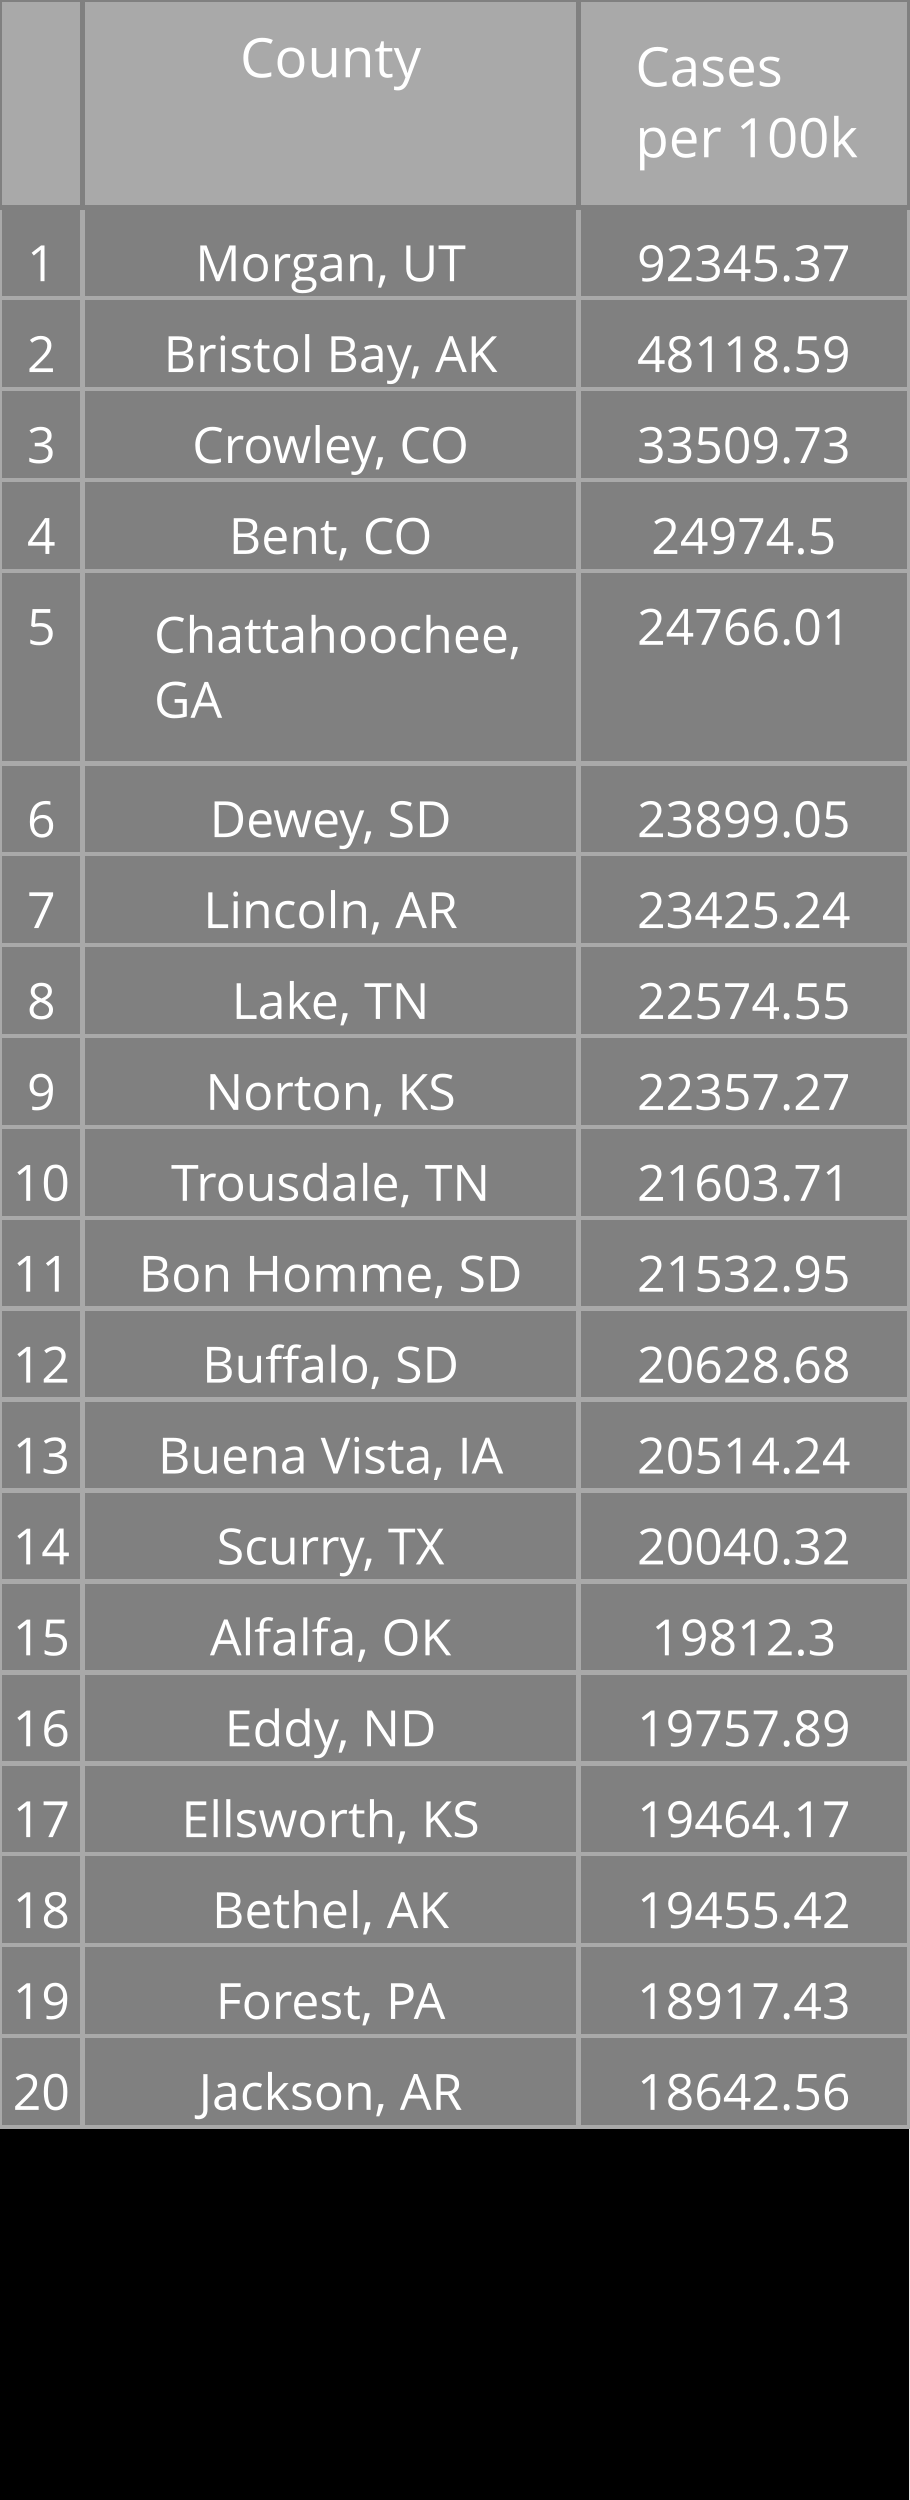
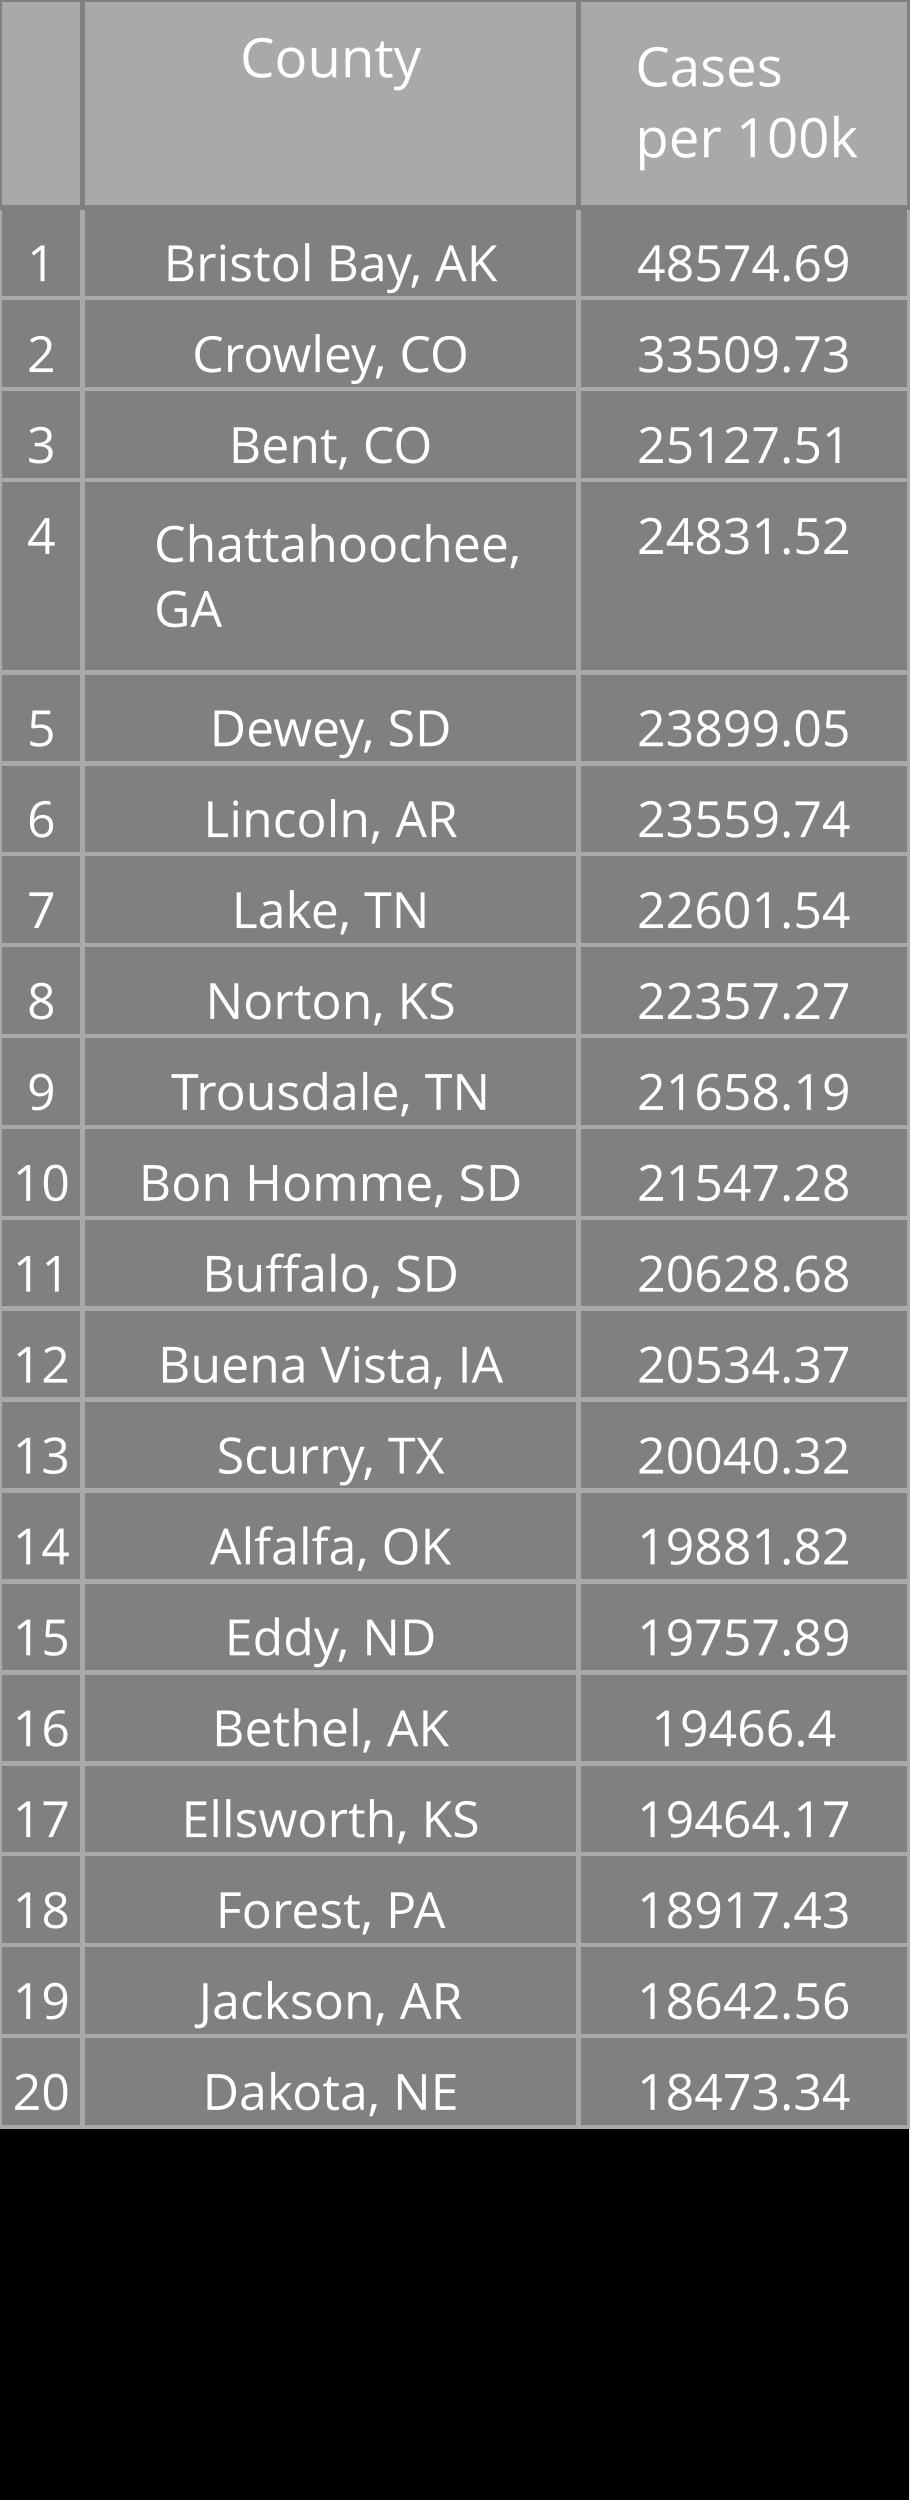
<svg xmlns="http://www.w3.org/2000/svg" class="main-svg" width="200" height="550" style="" viewBox="0 0 200 550">
  <rect x="0" y="0" width="200" height="550" style="fill: rgb(0, 0, 0); fill-opacity: 1;" />
-   <defs id="defs-e79223">
+   <defs id="defs-953ec6">
    <g class="clips" />
    <g class="gradients" />
  </defs>
  <g class="bglayer" />
  <g class="layer-below">
    <g class="imagelayer" />
    <g class="shapelayer" />
  </g>
  <g class="cartesianlayer" />
  <g class="polarlayer" />
  <g class="ternarylayer" />
  <g class="geolayer" />
  <g class="funnelarealayer" />
  <g class="pielayer" />
  <g class="treemaplayer" />
  <g class="sunburstlayer" />
  <g class="glimages" />
  <g class="table" overflow="visible" width="200" height="550" transform="translate(0,0)" style="box-sizing: content-box; position: absolute; left: 0px; overflow: visible; shape-rendering: crispedges; pointer-events: all;">
-     <g class="table-control-view" transform="translate(0 0)" clip-path="url('#clipe79223_scrollAreaBottomClip_f65e5btrue')" style="box-sizing: content-box;">
+     <g class="table-control-view" transform="translate(0 0)" clip-path="url('#clip953ec6_scrollAreaBottomClip_27e12dtrue')" style="box-sizing: content-box;">
      <rect class="scroll-background" fill="none" width="200" height="550" />
-       <g class="y-column" transform="translate(0 0)" clip-path="url('#clipe79223_columnBoundaryClippath_f65e5btrue_0')">
+       <g class="y-column" transform="translate(0 0)" clip-path="url('#clip953ec6_columnBoundaryClippath_27e12dtrue_0')">
        <g class="column-block" id="cells1" style="cursor: default;" transform="translate(0 0)">
          <g class="column-cells">
            <g class="column-cell" transform="translate(0 45.60938)">
              <rect class="cell-rect" width="18.182" stroke-width="1" style="stroke: rgb(169, 169, 169); stroke-opacity: 1; fill: rgb(128, 128, 128); fill-opacity: 1;" height="20" />
              <g class="cell-text-holder" transform="translate(9.090909 8)" text-anchor="middle" style="shape-rendering: geometricprecision;">
                <text class="cell-text" dy="0.75em" style="cursor: auto; font-family: 'Open Sans', verdana, arial, sans-serif; font-size: 11px; fill: rgb(255, 255, 255); fill-opacity: 1;">1</text>
              </g>
            </g>
            <g class="column-cell" transform="translate(0 65.60938)">
              <rect class="cell-rect" width="18.182" stroke-width="1" style="stroke: rgb(169, 169, 169); stroke-opacity: 1; fill: rgb(128, 128, 128); fill-opacity: 1;" height="20" />
              <g class="cell-text-holder" transform="translate(9.090909 8)" text-anchor="middle" style="shape-rendering: geometricprecision;">
                <text class="cell-text" dy="0.75em" style="cursor: auto; font-family: 'Open Sans', verdana, arial, sans-serif; font-size: 11px; fill: rgb(255, 255, 255); fill-opacity: 1;">2</text>
              </g>
            </g>
            <g class="column-cell" transform="translate(0 85.60938)">
              <rect class="cell-rect" width="18.182" stroke-width="1" style="stroke: rgb(169, 169, 169); stroke-opacity: 1; fill: rgb(128, 128, 128); fill-opacity: 1;" height="20" />
              <g class="cell-text-holder" transform="translate(9.090909 8)" text-anchor="middle" style="shape-rendering: geometricprecision;">
                <text class="cell-text" dy="0.75em" style="cursor: auto; font-family: 'Open Sans', verdana, arial, sans-serif; font-size: 11px; fill: rgb(255, 255, 255); fill-opacity: 1;">3</text>
              </g>
            </g>
            <g class="column-cell" transform="translate(0 105.6094)">
-               <rect class="cell-rect" width="18.182" stroke-width="1" style="stroke: rgb(169, 169, 169); stroke-opacity: 1; fill: rgb(128, 128, 128); fill-opacity: 1;" height="20" />
+               <rect class="cell-rect" width="18.182" stroke-width="1" style="stroke: rgb(169, 169, 169); stroke-opacity: 1; fill: rgb(128, 128, 128); fill-opacity: 1;" height="42.312" />
              <g class="cell-text-holder" transform="translate(9.090909 8)" text-anchor="middle" style="shape-rendering: geometricprecision;">
                <text class="cell-text" dy="0.75em" style="cursor: auto; font-family: 'Open Sans', verdana, arial, sans-serif; font-size: 11px; fill: rgb(255, 255, 255); fill-opacity: 1;">4</text>
              </g>
            </g>
-             <g class="column-cell" transform="translate(0 125.6094)">
-               <rect class="cell-rect" width="18.182" stroke-width="1" style="stroke: rgb(169, 169, 169); stroke-opacity: 1; fill: rgb(128, 128, 128); fill-opacity: 1;" height="42.312" />
+             <g class="column-cell" transform="translate(0 147.9219)">
+               <rect class="cell-rect" width="18.182" stroke-width="1" style="stroke: rgb(169, 169, 169); stroke-opacity: 1; fill: rgb(128, 128, 128); fill-opacity: 1;" height="20" />
              <g class="cell-text-holder" transform="translate(9.090909 8)" text-anchor="middle" style="shape-rendering: geometricprecision;">
                <text class="cell-text" dy="0.75em" style="cursor: auto; font-family: 'Open Sans', verdana, arial, sans-serif; font-size: 11px; fill: rgb(255, 255, 255); fill-opacity: 1;">5</text>
              </g>
            </g>
            <g class="column-cell" transform="translate(0 167.9219)">
              <rect class="cell-rect" width="18.182" stroke-width="1" style="stroke: rgb(169, 169, 169); stroke-opacity: 1; fill: rgb(128, 128, 128); fill-opacity: 1;" height="20" />
              <g class="cell-text-holder" transform="translate(9.090909 8)" text-anchor="middle" style="shape-rendering: geometricprecision;">
                <text class="cell-text" dy="0.75em" style="cursor: auto; font-family: 'Open Sans', verdana, arial, sans-serif; font-size: 11px; fill: rgb(255, 255, 255); fill-opacity: 1;">6</text>
              </g>
            </g>
            <g class="column-cell" transform="translate(0 187.9219)">
              <rect class="cell-rect" width="18.182" stroke-width="1" style="stroke: rgb(169, 169, 169); stroke-opacity: 1; fill: rgb(128, 128, 128); fill-opacity: 1;" height="20" />
              <g class="cell-text-holder" transform="translate(9.090909 8)" text-anchor="middle" style="shape-rendering: geometricprecision;">
                <text class="cell-text" dy="0.75em" style="cursor: auto; font-family: 'Open Sans', verdana, arial, sans-serif; font-size: 11px; fill: rgb(255, 255, 255); fill-opacity: 1;">7</text>
              </g>
            </g>
            <g class="column-cell" transform="translate(0 207.9219)">
              <rect class="cell-rect" width="18.182" stroke-width="1" style="stroke: rgb(169, 169, 169); stroke-opacity: 1; fill: rgb(128, 128, 128); fill-opacity: 1;" height="20" />
              <g class="cell-text-holder" transform="translate(9.090909 8)" text-anchor="middle" style="shape-rendering: geometricprecision;">
                <text class="cell-text" dy="0.75em" style="cursor: auto; font-family: 'Open Sans', verdana, arial, sans-serif; font-size: 11px; fill: rgb(255, 255, 255); fill-opacity: 1;">8</text>
              </g>
            </g>
            <g class="column-cell" transform="translate(0 227.9219)">
              <rect class="cell-rect" width="18.182" stroke-width="1" style="stroke: rgb(169, 169, 169); stroke-opacity: 1; fill: rgb(128, 128, 128); fill-opacity: 1;" height="20" />
              <g class="cell-text-holder" transform="translate(9.090909 8)" text-anchor="middle" style="shape-rendering: geometricprecision;">
                <text class="cell-text" dy="0.75em" style="cursor: auto; font-family: 'Open Sans', verdana, arial, sans-serif; font-size: 11px; fill: rgb(255, 255, 255); fill-opacity: 1;">9</text>
              </g>
            </g>
            <g class="column-cell" transform="translate(0 247.9219)">
              <rect class="cell-rect" width="18.182" stroke-width="1" style="stroke: rgb(169, 169, 169); stroke-opacity: 1; fill: rgb(128, 128, 128); fill-opacity: 1;" height="20" />
              <g class="cell-text-holder" transform="translate(9.090909 8)" text-anchor="middle" style="shape-rendering: geometricprecision;">
                <text class="cell-text" dy="0.75em" style="cursor: auto; font-family: 'Open Sans', verdana, arial, sans-serif; font-size: 11px; fill: rgb(255, 255, 255); fill-opacity: 1;">10</text>
              </g>
            </g>
            <g class="column-cell" transform="translate(0 267.9219)">
              <rect class="cell-rect" width="18.182" stroke-width="1" style="stroke: rgb(169, 169, 169); stroke-opacity: 1; fill: rgb(128, 128, 128); fill-opacity: 1;" height="20" />
              <g class="cell-text-holder" transform="translate(9.090909 8)" text-anchor="middle" style="shape-rendering: geometricprecision;">
                <text class="cell-text" dy="0.75em" style="cursor: auto; font-family: 'Open Sans', verdana, arial, sans-serif; font-size: 11px; fill: rgb(255, 255, 255); fill-opacity: 1;">11</text>
              </g>
            </g>
            <g class="column-cell" transform="translate(0 287.9219)">
              <rect class="cell-rect" width="18.182" stroke-width="1" style="stroke: rgb(169, 169, 169); stroke-opacity: 1; fill: rgb(128, 128, 128); fill-opacity: 1;" height="20" />
              <g class="cell-text-holder" transform="translate(9.090909 8)" text-anchor="middle" style="shape-rendering: geometricprecision;">
                <text class="cell-text" dy="0.75em" style="cursor: auto; font-family: 'Open Sans', verdana, arial, sans-serif; font-size: 11px; fill: rgb(255, 255, 255); fill-opacity: 1;">12</text>
              </g>
            </g>
            <g class="column-cell" transform="translate(0 307.9219)">
              <rect class="cell-rect" width="18.182" stroke-width="1" style="stroke: rgb(169, 169, 169); stroke-opacity: 1; fill: rgb(128, 128, 128); fill-opacity: 1;" height="20" />
              <g class="cell-text-holder" transform="translate(9.090909 8)" text-anchor="middle" style="shape-rendering: geometricprecision;">
                <text class="cell-text" dy="0.75em" style="cursor: auto; font-family: 'Open Sans', verdana, arial, sans-serif; font-size: 11px; fill: rgb(255, 255, 255); fill-opacity: 1;">13</text>
              </g>
            </g>
            <g class="column-cell" transform="translate(0 327.9219)">
              <rect class="cell-rect" width="18.182" stroke-width="1" style="stroke: rgb(169, 169, 169); stroke-opacity: 1; fill: rgb(128, 128, 128); fill-opacity: 1;" height="20" />
              <g class="cell-text-holder" transform="translate(9.090909 8)" text-anchor="middle" style="shape-rendering: geometricprecision;">
                <text class="cell-text" dy="0.75em" style="cursor: auto; font-family: 'Open Sans', verdana, arial, sans-serif; font-size: 11px; fill: rgb(255, 255, 255); fill-opacity: 1;">14</text>
              </g>
            </g>
            <g class="column-cell" transform="translate(0 347.9219)">
              <rect class="cell-rect" width="18.182" stroke-width="1" style="stroke: rgb(169, 169, 169); stroke-opacity: 1; fill: rgb(128, 128, 128); fill-opacity: 1;" height="20" />
              <g class="cell-text-holder" transform="translate(9.090909 8)" text-anchor="middle" style="shape-rendering: geometricprecision;">
                <text class="cell-text" dy="0.75em" style="cursor: auto; font-family: 'Open Sans', verdana, arial, sans-serif; font-size: 11px; fill: rgb(255, 255, 255); fill-opacity: 1;">15</text>
              </g>
            </g>
            <g class="column-cell" transform="translate(0 367.9219)">
              <rect class="cell-rect" width="18.182" stroke-width="1" style="stroke: rgb(169, 169, 169); stroke-opacity: 1; fill: rgb(128, 128, 128); fill-opacity: 1;" height="20" />
              <g class="cell-text-holder" transform="translate(9.090909 8)" text-anchor="middle" style="shape-rendering: geometricprecision;">
                <text class="cell-text" dy="0.75em" style="cursor: auto; font-family: 'Open Sans', verdana, arial, sans-serif; font-size: 11px; fill: rgb(255, 255, 255); fill-opacity: 1;">16</text>
              </g>
            </g>
            <g class="column-cell" transform="translate(0 387.9219)">
              <rect class="cell-rect" width="18.182" stroke-width="1" style="stroke: rgb(169, 169, 169); stroke-opacity: 1; fill: rgb(128, 128, 128); fill-opacity: 1;" height="20" />
              <g class="cell-text-holder" transform="translate(9.090909 8)" text-anchor="middle" style="shape-rendering: geometricprecision;">
                <text class="cell-text" dy="0.75em" style="cursor: auto; font-family: 'Open Sans', verdana, arial, sans-serif; font-size: 11px; fill: rgb(255, 255, 255); fill-opacity: 1;">17</text>
              </g>
            </g>
            <g class="column-cell" transform="translate(0 407.9219)">
              <rect class="cell-rect" width="18.182" stroke-width="1" style="stroke: rgb(169, 169, 169); stroke-opacity: 1; fill: rgb(128, 128, 128); fill-opacity: 1;" height="20" />
              <g class="cell-text-holder" transform="translate(9.090909 8)" text-anchor="middle" style="shape-rendering: geometricprecision;">
                <text class="cell-text" dy="0.75em" style="cursor: auto; font-family: 'Open Sans', verdana, arial, sans-serif; font-size: 11px; fill: rgb(255, 255, 255); fill-opacity: 1;">18</text>
              </g>
            </g>
            <g class="column-cell" transform="translate(0 427.9219)">
              <rect class="cell-rect" width="18.182" stroke-width="1" style="stroke: rgb(169, 169, 169); stroke-opacity: 1; fill: rgb(128, 128, 128); fill-opacity: 1;" height="20" />
              <g class="cell-text-holder" transform="translate(9.090909 8)" text-anchor="middle" style="shape-rendering: geometricprecision;">
                <text class="cell-text" dy="0.75em" style="cursor: auto; font-family: 'Open Sans', verdana, arial, sans-serif; font-size: 11px; fill: rgb(255, 255, 255); fill-opacity: 1;">19</text>
              </g>
            </g>
            <g class="column-cell" transform="translate(0 447.9219)">
              <rect class="cell-rect" width="18.182" stroke-width="1" style="stroke: rgb(169, 169, 169); stroke-opacity: 1; fill: rgb(128, 128, 128); fill-opacity: 1;" height="20" />
              <g class="cell-text-holder" transform="translate(9.090909 8)" text-anchor="middle" style="shape-rendering: geometricprecision;">
                <text class="cell-text" dy="0.75em" style="cursor: auto; font-family: 'Open Sans', verdana, arial, sans-serif; font-size: 11px; fill: rgb(255, 255, 255); fill-opacity: 1;">20</text>
              </g>
            </g>
          </g>
        </g>
        <g class="column-block" id="cells2" style="cursor: default;" transform="translate(0 0)">
          <g class="column-cells" />
        </g>
        <g class="column-block" id="header" style="cursor: ew-resize;">
          <g class="column-cells">
            <g class="column-cell" transform="translate(0 0)">
              <rect class="cell-rect" width="18.182" stroke-width="1" style="stroke: rgb(128, 128, 128); stroke-opacity: 1; fill: rgb(169, 169, 169); fill-opacity: 1;" height="45.609" />
              <g class="cell-text-holder" transform="translate(9.090909 8)" text-anchor="middle" style="shape-rendering: geometricprecision;">
                <text class="cell-text" dy="0.75em" style="cursor: auto; font-family: 'Open Sans', verdana, arial, sans-serif; font-size: 12px; fill: rgb(255, 255, 255); fill-opacity: 1;" />
              </g>
            </g>
          </g>
        </g>
        <g class="column-boundary" />
-         <clipPath class="column-boundary-clippath" id="clipe79223_columnBoundaryClippath_f65e5btrue_0">
+         <clipPath class="column-boundary-clippath" id="clip953ec6_columnBoundaryClippath_27e12dtrue_0">
          <rect class="column-boundary-rect" fill="none" width="20.182" height="557" x="-1" y="-1" />
        </clipPath>
      </g>
-       <g class="y-column" transform="translate(18.18182 0)" clip-path="url('#clipe79223_columnBoundaryClippath_f65e5btrue_1')">
+       <g class="y-column" transform="translate(18.18182 0)" clip-path="url('#clip953ec6_columnBoundaryClippath_27e12dtrue_1')">
        <g class="column-block" id="cells1" style="cursor: default;" transform="translate(0 0)">
          <g class="column-cells">
            <g class="column-cell" transform="translate(0 45.60938)">
              <rect class="cell-rect" width="109.091" stroke-width="1" style="stroke: rgb(169, 169, 169); stroke-opacity: 1; fill: rgb(128, 128, 128); fill-opacity: 1;" height="20" />
              <g class="cell-text-holder" transform="translate(54.54545 8)" text-anchor="middle" style="shape-rendering: geometricprecision;">
-                 <text class="cell-text" dy="0.75em" x="0" y="0" style="cursor: auto; font-family: 'Open Sans', verdana, arial, sans-serif; font-size: 11px; fill: rgb(255, 255, 255); fill-opacity: 1; white-space: pre;">Morgan, UT</text>
+                 <text class="cell-text" dy="0.75em" x="0" y="0" style="cursor: auto; font-family: 'Open Sans', verdana, arial, sans-serif; font-size: 11px; fill: rgb(255, 255, 255); fill-opacity: 1; white-space: pre;">Bristol Bay, AK</text>
              </g>
            </g>
            <g class="column-cell" transform="translate(0 65.60938)">
              <rect class="cell-rect" width="109.091" stroke-width="1" style="stroke: rgb(169, 169, 169); stroke-opacity: 1; fill: rgb(128, 128, 128); fill-opacity: 1;" height="20" />
              <g class="cell-text-holder" transform="translate(54.54545 8)" text-anchor="middle" style="shape-rendering: geometricprecision;">
-                 <text class="cell-text" dy="0.75em" x="0" y="0" style="cursor: auto; font-family: 'Open Sans', verdana, arial, sans-serif; font-size: 11px; fill: rgb(255, 255, 255); fill-opacity: 1; white-space: pre;">Bristol Bay, AK</text>
+                 <text class="cell-text" dy="0.75em" x="0" y="0" style="cursor: auto; font-family: 'Open Sans', verdana, arial, sans-serif; font-size: 11px; fill: rgb(255, 255, 255); fill-opacity: 1; white-space: pre;">Crowley, CO</text>
              </g>
            </g>
            <g class="column-cell" transform="translate(0 85.60938)">
              <rect class="cell-rect" width="109.091" stroke-width="1" style="stroke: rgb(169, 169, 169); stroke-opacity: 1; fill: rgb(128, 128, 128); fill-opacity: 1;" height="20" />
              <g class="cell-text-holder" transform="translate(54.54545 8)" text-anchor="middle" style="shape-rendering: geometricprecision;">
-                 <text class="cell-text" dy="0.75em" x="0" y="0" style="cursor: auto; font-family: 'Open Sans', verdana, arial, sans-serif; font-size: 11px; fill: rgb(255, 255, 255); fill-opacity: 1; white-space: pre;">Crowley, CO</text>
+                 <text class="cell-text" dy="0.75em" x="0" y="0" style="cursor: auto; font-family: 'Open Sans', verdana, arial, sans-serif; font-size: 11px; fill: rgb(255, 255, 255); fill-opacity: 1; white-space: pre;">Bent, CO</text>
              </g>
            </g>
            <g class="column-cell" transform="translate(0 105.6094)">
-               <rect class="cell-rect" width="109.091" stroke-width="1" style="stroke: rgb(169, 169, 169); stroke-opacity: 1; fill: rgb(128, 128, 128); fill-opacity: 1;" height="20" />
-               <g class="cell-text-holder" transform="translate(54.54545 8)" text-anchor="middle" style="shape-rendering: geometricprecision;">
-                 <text class="cell-text" dy="0.75em" x="0" y="0" style="cursor: auto; font-family: 'Open Sans', verdana, arial, sans-serif; font-size: 11px; fill: rgb(255, 255, 255); fill-opacity: 1; white-space: pre;">Bent, CO</text>
-               </g>
-             </g>
-             <g class="column-cell" transform="translate(0 125.6094)">
              <rect class="cell-rect" width="109.091" stroke-width="1" style="stroke: rgb(169, 169, 169); stroke-opacity: 1; fill: rgb(128, 128, 128); fill-opacity: 1;" height="42.312" />
              <g class="cell-text-holder" transform="translate(15.70952 18)" style="shape-rendering: geometricprecision;">
                <text class="cell-text" dy="0" x="0" y="0" style="cursor: auto; font-family: 'Open Sans', verdana, arial, sans-serif; font-size: 11px; fill: rgb(255, 255, 255); fill-opacity: 1; white-space: pre;">
                  <tspan class="line" dy="0em" x="0" y="0">Chattahoochee,</tspan>
                  <tspan class="line" dy="1.3em" x="0" y="0">GA</tspan>
                </text>
              </g>
            </g>
+             <g class="column-cell" transform="translate(0 147.9219)">
+               <rect class="cell-rect" width="109.091" stroke-width="1" style="stroke: rgb(169, 169, 169); stroke-opacity: 1; fill: rgb(128, 128, 128); fill-opacity: 1;" height="20" />
+               <g class="cell-text-holder" transform="translate(54.54545 8)" text-anchor="middle" style="shape-rendering: geometricprecision;">
+                 <text class="cell-text" dy="0.75em" x="0" y="0" style="cursor: auto; font-family: 'Open Sans', verdana, arial, sans-serif; font-size: 11px; fill: rgb(255, 255, 255); fill-opacity: 1; white-space: pre;">Dewey, SD</text>
+               </g>
+             </g>
            <g class="column-cell" transform="translate(0 167.9219)">
              <rect class="cell-rect" width="109.091" stroke-width="1" style="stroke: rgb(169, 169, 169); stroke-opacity: 1; fill: rgb(128, 128, 128); fill-opacity: 1;" height="20" />
              <g class="cell-text-holder" transform="translate(54.54545 8)" text-anchor="middle" style="shape-rendering: geometricprecision;">
-                 <text class="cell-text" dy="0.75em" x="0" y="0" style="cursor: auto; font-family: 'Open Sans', verdana, arial, sans-serif; font-size: 11px; fill: rgb(255, 255, 255); fill-opacity: 1; white-space: pre;">Dewey, SD</text>
+                 <text class="cell-text" dy="0.75em" x="0" y="0" style="cursor: auto; font-family: 'Open Sans', verdana, arial, sans-serif; font-size: 11px; fill: rgb(255, 255, 255); fill-opacity: 1; white-space: pre;">Lincoln, AR</text>
              </g>
            </g>
            <g class="column-cell" transform="translate(0 187.9219)">
              <rect class="cell-rect" width="109.091" stroke-width="1" style="stroke: rgb(169, 169, 169); stroke-opacity: 1; fill: rgb(128, 128, 128); fill-opacity: 1;" height="20" />
              <g class="cell-text-holder" transform="translate(54.54545 8)" text-anchor="middle" style="shape-rendering: geometricprecision;">
-                 <text class="cell-text" dy="0.75em" x="0" y="0" style="cursor: auto; font-family: 'Open Sans', verdana, arial, sans-serif; font-size: 11px; fill: rgb(255, 255, 255); fill-opacity: 1; white-space: pre;">Lincoln, AR</text>
+                 <text class="cell-text" dy="0.75em" x="0" y="0" style="cursor: auto; font-family: 'Open Sans', verdana, arial, sans-serif; font-size: 11px; fill: rgb(255, 255, 255); fill-opacity: 1; white-space: pre;">Lake, TN</text>
              </g>
            </g>
            <g class="column-cell" transform="translate(0 207.9219)">
              <rect class="cell-rect" width="109.091" stroke-width="1" style="stroke: rgb(169, 169, 169); stroke-opacity: 1; fill: rgb(128, 128, 128); fill-opacity: 1;" height="20" />
              <g class="cell-text-holder" transform="translate(54.54545 8)" text-anchor="middle" style="shape-rendering: geometricprecision;">
-                 <text class="cell-text" dy="0.75em" x="0" y="0" style="cursor: auto; font-family: 'Open Sans', verdana, arial, sans-serif; font-size: 11px; fill: rgb(255, 255, 255); fill-opacity: 1; white-space: pre;">Lake, TN</text>
+                 <text class="cell-text" dy="0.75em" x="0" y="0" style="cursor: auto; font-family: 'Open Sans', verdana, arial, sans-serif; font-size: 11px; fill: rgb(255, 255, 255); fill-opacity: 1; white-space: pre;">Norton, KS</text>
              </g>
            </g>
            <g class="column-cell" transform="translate(0 227.9219)">
              <rect class="cell-rect" width="109.091" stroke-width="1" style="stroke: rgb(169, 169, 169); stroke-opacity: 1; fill: rgb(128, 128, 128); fill-opacity: 1;" height="20" />
              <g class="cell-text-holder" transform="translate(54.54545 8)" text-anchor="middle" style="shape-rendering: geometricprecision;">
-                 <text class="cell-text" dy="0.75em" x="0" y="0" style="cursor: auto; font-family: 'Open Sans', verdana, arial, sans-serif; font-size: 11px; fill: rgb(255, 255, 255); fill-opacity: 1; white-space: pre;">Norton, KS</text>
+                 <text class="cell-text" dy="0.75em" x="0" y="0" style="cursor: auto; font-family: 'Open Sans', verdana, arial, sans-serif; font-size: 11px; fill: rgb(255, 255, 255); fill-opacity: 1; white-space: pre;">Trousdale, TN</text>
              </g>
            </g>
            <g class="column-cell" transform="translate(0 247.9219)">
              <rect class="cell-rect" width="109.091" stroke-width="1" style="stroke: rgb(169, 169, 169); stroke-opacity: 1; fill: rgb(128, 128, 128); fill-opacity: 1;" height="20" />
              <g class="cell-text-holder" transform="translate(54.54545 8)" text-anchor="middle" style="shape-rendering: geometricprecision;">
-                 <text class="cell-text" dy="0.75em" x="0" y="0" style="cursor: auto; font-family: 'Open Sans', verdana, arial, sans-serif; font-size: 11px; fill: rgb(255, 255, 255); fill-opacity: 1; white-space: pre;">Trousdale, TN</text>
+                 <text class="cell-text" dy="0.75em" x="0" y="0" style="cursor: auto; font-family: 'Open Sans', verdana, arial, sans-serif; font-size: 11px; fill: rgb(255, 255, 255); fill-opacity: 1; white-space: pre;">Bon Homme, SD</text>
              </g>
            </g>
            <g class="column-cell" transform="translate(0 267.9219)">
              <rect class="cell-rect" width="109.091" stroke-width="1" style="stroke: rgb(169, 169, 169); stroke-opacity: 1; fill: rgb(128, 128, 128); fill-opacity: 1;" height="20" />
              <g class="cell-text-holder" transform="translate(54.54545 8)" text-anchor="middle" style="shape-rendering: geometricprecision;">
-                 <text class="cell-text" dy="0.75em" x="0" y="0" style="cursor: auto; font-family: 'Open Sans', verdana, arial, sans-serif; font-size: 11px; fill: rgb(255, 255, 255); fill-opacity: 1; white-space: pre;">Bon Homme, SD</text>
+                 <text class="cell-text" dy="0.75em" x="0" y="0" style="cursor: auto; font-family: 'Open Sans', verdana, arial, sans-serif; font-size: 11px; fill: rgb(255, 255, 255); fill-opacity: 1; white-space: pre;">Buffalo, SD</text>
              </g>
            </g>
            <g class="column-cell" transform="translate(0 287.9219)">
              <rect class="cell-rect" width="109.091" stroke-width="1" style="stroke: rgb(169, 169, 169); stroke-opacity: 1; fill: rgb(128, 128, 128); fill-opacity: 1;" height="20" />
              <g class="cell-text-holder" transform="translate(54.54545 8)" text-anchor="middle" style="shape-rendering: geometricprecision;">
-                 <text class="cell-text" dy="0.75em" x="0" y="0" style="cursor: auto; font-family: 'Open Sans', verdana, arial, sans-serif; font-size: 11px; fill: rgb(255, 255, 255); fill-opacity: 1; white-space: pre;">Buffalo, SD</text>
+                 <text class="cell-text" dy="0.75em" x="0" y="0" style="cursor: auto; font-family: 'Open Sans', verdana, arial, sans-serif; font-size: 11px; fill: rgb(255, 255, 255); fill-opacity: 1; white-space: pre;">Buena Vista, IA</text>
              </g>
            </g>
            <g class="column-cell" transform="translate(0 307.9219)">
              <rect class="cell-rect" width="109.091" stroke-width="1" style="stroke: rgb(169, 169, 169); stroke-opacity: 1; fill: rgb(128, 128, 128); fill-opacity: 1;" height="20" />
              <g class="cell-text-holder" transform="translate(54.54545 8)" text-anchor="middle" style="shape-rendering: geometricprecision;">
-                 <text class="cell-text" dy="0.75em" x="0" y="0" style="cursor: auto; font-family: 'Open Sans', verdana, arial, sans-serif; font-size: 11px; fill: rgb(255, 255, 255); fill-opacity: 1; white-space: pre;">Buena Vista, IA</text>
+                 <text class="cell-text" dy="0.75em" x="0" y="0" style="cursor: auto; font-family: 'Open Sans', verdana, arial, sans-serif; font-size: 11px; fill: rgb(255, 255, 255); fill-opacity: 1; white-space: pre;">Scurry, TX</text>
              </g>
            </g>
            <g class="column-cell" transform="translate(0 327.9219)">
              <rect class="cell-rect" width="109.091" stroke-width="1" style="stroke: rgb(169, 169, 169); stroke-opacity: 1; fill: rgb(128, 128, 128); fill-opacity: 1;" height="20" />
              <g class="cell-text-holder" transform="translate(54.54545 8)" text-anchor="middle" style="shape-rendering: geometricprecision;">
-                 <text class="cell-text" dy="0.75em" x="0" y="0" style="cursor: auto; font-family: 'Open Sans', verdana, arial, sans-serif; font-size: 11px; fill: rgb(255, 255, 255); fill-opacity: 1; white-space: pre;">Scurry, TX</text>
+                 <text class="cell-text" dy="0.75em" x="0" y="0" style="cursor: auto; font-family: 'Open Sans', verdana, arial, sans-serif; font-size: 11px; fill: rgb(255, 255, 255); fill-opacity: 1; white-space: pre;">Alfalfa, OK</text>
              </g>
            </g>
            <g class="column-cell" transform="translate(0 347.9219)">
              <rect class="cell-rect" width="109.091" stroke-width="1" style="stroke: rgb(169, 169, 169); stroke-opacity: 1; fill: rgb(128, 128, 128); fill-opacity: 1;" height="20" />
              <g class="cell-text-holder" transform="translate(54.54545 8)" text-anchor="middle" style="shape-rendering: geometricprecision;">
-                 <text class="cell-text" dy="0.75em" x="0" y="0" style="cursor: auto; font-family: 'Open Sans', verdana, arial, sans-serif; font-size: 11px; fill: rgb(255, 255, 255); fill-opacity: 1; white-space: pre;">Alfalfa, OK</text>
+                 <text class="cell-text" dy="0.75em" x="0" y="0" style="cursor: auto; font-family: 'Open Sans', verdana, arial, sans-serif; font-size: 11px; fill: rgb(255, 255, 255); fill-opacity: 1; white-space: pre;">Eddy, ND</text>
              </g>
            </g>
            <g class="column-cell" transform="translate(0 367.9219)">
              <rect class="cell-rect" width="109.091" stroke-width="1" style="stroke: rgb(169, 169, 169); stroke-opacity: 1; fill: rgb(128, 128, 128); fill-opacity: 1;" height="20" />
              <g class="cell-text-holder" transform="translate(54.54545 8)" text-anchor="middle" style="shape-rendering: geometricprecision;">
-                 <text class="cell-text" dy="0.75em" x="0" y="0" style="cursor: auto; font-family: 'Open Sans', verdana, arial, sans-serif; font-size: 11px; fill: rgb(255, 255, 255); fill-opacity: 1; white-space: pre;">Eddy, ND</text>
+                 <text class="cell-text" dy="0.75em" x="0" y="0" style="cursor: auto; font-family: 'Open Sans', verdana, arial, sans-serif; font-size: 11px; fill: rgb(255, 255, 255); fill-opacity: 1; white-space: pre;">Bethel, AK</text>
              </g>
            </g>
            <g class="column-cell" transform="translate(0 387.9219)">
              <rect class="cell-rect" width="109.091" stroke-width="1" style="stroke: rgb(169, 169, 169); stroke-opacity: 1; fill: rgb(128, 128, 128); fill-opacity: 1;" height="20" />
              <g class="cell-text-holder" transform="translate(54.54545 8)" text-anchor="middle" style="shape-rendering: geometricprecision;">
                <text class="cell-text" dy="0.75em" x="0" y="0" style="cursor: auto; font-family: 'Open Sans', verdana, arial, sans-serif; font-size: 11px; fill: rgb(255, 255, 255); fill-opacity: 1; white-space: pre;">Ellsworth, KS</text>
              </g>
            </g>
            <g class="column-cell" transform="translate(0 407.9219)">
              <rect class="cell-rect" width="109.091" stroke-width="1" style="stroke: rgb(169, 169, 169); stroke-opacity: 1; fill: rgb(128, 128, 128); fill-opacity: 1;" height="20" />
              <g class="cell-text-holder" transform="translate(54.54545 8)" text-anchor="middle" style="shape-rendering: geometricprecision;">
-                 <text class="cell-text" dy="0.75em" x="0" y="0" style="cursor: auto; font-family: 'Open Sans', verdana, arial, sans-serif; font-size: 11px; fill: rgb(255, 255, 255); fill-opacity: 1; white-space: pre;">Bethel, AK</text>
+                 <text class="cell-text" dy="0.75em" x="0" y="0" style="cursor: auto; font-family: 'Open Sans', verdana, arial, sans-serif; font-size: 11px; fill: rgb(255, 255, 255); fill-opacity: 1; white-space: pre;">Forest, PA</text>
              </g>
            </g>
            <g class="column-cell" transform="translate(0 427.9219)">
              <rect class="cell-rect" width="109.091" stroke-width="1" style="stroke: rgb(169, 169, 169); stroke-opacity: 1; fill: rgb(128, 128, 128); fill-opacity: 1;" height="20" />
              <g class="cell-text-holder" transform="translate(54.54545 8)" text-anchor="middle" style="shape-rendering: geometricprecision;">
-                 <text class="cell-text" dy="0.75em" x="0" y="0" style="cursor: auto; font-family: 'Open Sans', verdana, arial, sans-serif; font-size: 11px; fill: rgb(255, 255, 255); fill-opacity: 1; white-space: pre;">Forest, PA</text>
+                 <text class="cell-text" dy="0.75em" x="0" y="0" style="cursor: auto; font-family: 'Open Sans', verdana, arial, sans-serif; font-size: 11px; fill: rgb(255, 255, 255); fill-opacity: 1; white-space: pre;">Jackson, AR</text>
              </g>
            </g>
            <g class="column-cell" transform="translate(0 447.9219)">
              <rect class="cell-rect" width="109.091" stroke-width="1" style="stroke: rgb(169, 169, 169); stroke-opacity: 1; fill: rgb(128, 128, 128); fill-opacity: 1;" height="20" />
              <g class="cell-text-holder" transform="translate(54.54545 8)" text-anchor="middle" style="shape-rendering: geometricprecision;">
-                 <text class="cell-text" dy="0.75em" x="0" y="0" style="cursor: auto; font-family: 'Open Sans', verdana, arial, sans-serif; font-size: 11px; fill: rgb(255, 255, 255); fill-opacity: 1; white-space: pre;">Jackson, AR</text>
+                 <text class="cell-text" dy="0.75em" x="0" y="0" style="cursor: auto; font-family: 'Open Sans', verdana, arial, sans-serif; font-size: 11px; fill: rgb(255, 255, 255); fill-opacity: 1; white-space: pre;">Dakota, NE</text>
              </g>
            </g>
          </g>
        </g>
        <g class="column-block" id="cells2" style="cursor: default;" transform="translate(0 0)">
          <g class="column-cells" />
        </g>
        <g class="column-block" id="header" style="cursor: ew-resize;">
          <g class="column-cells">
            <g class="column-cell" transform="translate(0 0)">
              <rect class="cell-rect" width="109.091" stroke-width="1" style="stroke: rgb(128, 128, 128); stroke-opacity: 1; fill: rgb(169, 169, 169); fill-opacity: 1;" height="45.609" />
              <g class="cell-text-holder" transform="translate(54.54545 8)" text-anchor="middle" style="shape-rendering: geometricprecision;">
                <text class="cell-text" dy="0.75em" style="cursor: auto; font-family: 'Open Sans', verdana, arial, sans-serif; font-size: 12px; fill: rgb(255, 255, 255); fill-opacity: 1;">County</text>
              </g>
            </g>
          </g>
        </g>
        <g class="column-boundary" />
-         <clipPath class="column-boundary-clippath" id="clipe79223_columnBoundaryClippath_f65e5btrue_1">
+         <clipPath class="column-boundary-clippath" id="clip953ec6_columnBoundaryClippath_27e12dtrue_1">
          <rect class="column-boundary-rect" fill="none" width="111.091" height="557" x="-1" y="-1" />
        </clipPath>
      </g>
-       <g class="y-column" transform="translate(127.2727 0)" clip-path="url('#clipe79223_columnBoundaryClippath_f65e5btrue_2')">
+       <g class="y-column" transform="translate(127.2727 0)" clip-path="url('#clip953ec6_columnBoundaryClippath_27e12dtrue_2')">
        <g class="column-block" id="cells1" style="cursor: default;" transform="translate(0 0)">
          <g class="column-cells">
            <g class="column-cell" transform="translate(0 45.60938)">
              <rect class="cell-rect" width="72.727" stroke-width="1" style="stroke: rgb(169, 169, 169); stroke-opacity: 1; fill: rgb(128, 128, 128); fill-opacity: 1;" height="20" />
              <g class="cell-text-holder" transform="translate(36.36364 8)" text-anchor="middle" style="shape-rendering: geometricprecision;">
-                 <text class="cell-text" dy="0.75em" style="cursor: auto; font-family: 'Open Sans', verdana, arial, sans-serif; font-size: 11px; fill: rgb(255, 255, 255); fill-opacity: 1;">92345.37</text>
+                 <text class="cell-text" dy="0.75em" style="cursor: auto; font-family: 'Open Sans', verdana, arial, sans-serif; font-size: 11px; fill: rgb(255, 255, 255); fill-opacity: 1;">48574.69</text>
              </g>
            </g>
            <g class="column-cell" transform="translate(0 65.60938)">
              <rect class="cell-rect" width="72.727" stroke-width="1" style="stroke: rgb(169, 169, 169); stroke-opacity: 1; fill: rgb(128, 128, 128); fill-opacity: 1;" height="20" />
              <g class="cell-text-holder" transform="translate(36.36364 8)" text-anchor="middle" style="shape-rendering: geometricprecision;">
-                 <text class="cell-text" dy="0.75em" style="cursor: auto; font-family: 'Open Sans', verdana, arial, sans-serif; font-size: 11px; fill: rgb(255, 255, 255); fill-opacity: 1;">48118.59</text>
+                 <text class="cell-text" dy="0.75em" style="cursor: auto; font-family: 'Open Sans', verdana, arial, sans-serif; font-size: 11px; fill: rgb(255, 255, 255); fill-opacity: 1;">33509.73</text>
              </g>
            </g>
            <g class="column-cell" transform="translate(0 85.60938)">
              <rect class="cell-rect" width="72.727" stroke-width="1" style="stroke: rgb(169, 169, 169); stroke-opacity: 1; fill: rgb(128, 128, 128); fill-opacity: 1;" height="20" />
              <g class="cell-text-holder" transform="translate(36.36364 8)" text-anchor="middle" style="shape-rendering: geometricprecision;">
-                 <text class="cell-text" dy="0.75em" style="cursor: auto; font-family: 'Open Sans', verdana, arial, sans-serif; font-size: 11px; fill: rgb(255, 255, 255); fill-opacity: 1;">33509.73</text>
+                 <text class="cell-text" dy="0.75em" style="cursor: auto; font-family: 'Open Sans', verdana, arial, sans-serif; font-size: 11px; fill: rgb(255, 255, 255); fill-opacity: 1;">25127.51</text>
              </g>
            </g>
            <g class="column-cell" transform="translate(0 105.6094)">
-               <rect class="cell-rect" width="72.727" stroke-width="1" style="stroke: rgb(169, 169, 169); stroke-opacity: 1; fill: rgb(128, 128, 128); fill-opacity: 1;" height="20" />
-               <g class="cell-text-holder" transform="translate(36.36364 8)" text-anchor="middle" style="shape-rendering: geometricprecision;">
-                 <text class="cell-text" dy="0.75em" style="cursor: auto; font-family: 'Open Sans', verdana, arial, sans-serif; font-size: 11px; fill: rgb(255, 255, 255); fill-opacity: 1;">24974.5</text>
-               </g>
-             </g>
-             <g class="column-cell" transform="translate(0 125.6094)">
              <rect class="cell-rect" width="72.727" stroke-width="1" style="stroke: rgb(169, 169, 169); stroke-opacity: 1; fill: rgb(128, 128, 128); fill-opacity: 1;" height="42.312" />
              <g class="cell-text-holder" transform="translate(36.36364 8)" text-anchor="middle" style="shape-rendering: geometricprecision;">
-                 <text class="cell-text" dy="0.75em" style="cursor: auto; font-family: 'Open Sans', verdana, arial, sans-serif; font-size: 11px; fill: rgb(255, 255, 255); fill-opacity: 1;">24766.01</text>
+                 <text class="cell-text" dy="0.75em" style="cursor: auto; font-family: 'Open Sans', verdana, arial, sans-serif; font-size: 11px; fill: rgb(255, 255, 255); fill-opacity: 1;">24831.52</text>
+               </g>
+             </g>
+             <g class="column-cell" transform="translate(0 147.9219)">
+               <rect class="cell-rect" width="72.727" stroke-width="1" style="stroke: rgb(169, 169, 169); stroke-opacity: 1; fill: rgb(128, 128, 128); fill-opacity: 1;" height="20" />
+               <g class="cell-text-holder" transform="translate(36.36364 8)" text-anchor="middle" style="shape-rendering: geometricprecision;">
+                 <text class="cell-text" dy="0.75em" style="cursor: auto; font-family: 'Open Sans', verdana, arial, sans-serif; font-size: 11px; fill: rgb(255, 255, 255); fill-opacity: 1;">23899.05</text>
              </g>
            </g>
            <g class="column-cell" transform="translate(0 167.9219)">
              <rect class="cell-rect" width="72.727" stroke-width="1" style="stroke: rgb(169, 169, 169); stroke-opacity: 1; fill: rgb(128, 128, 128); fill-opacity: 1;" height="20" />
              <g class="cell-text-holder" transform="translate(36.36364 8)" text-anchor="middle" style="shape-rendering: geometricprecision;">
-                 <text class="cell-text" dy="0.75em" style="cursor: auto; font-family: 'Open Sans', verdana, arial, sans-serif; font-size: 11px; fill: rgb(255, 255, 255); fill-opacity: 1;">23899.05</text>
+                 <text class="cell-text" dy="0.75em" style="cursor: auto; font-family: 'Open Sans', verdana, arial, sans-serif; font-size: 11px; fill: rgb(255, 255, 255); fill-opacity: 1;">23559.74</text>
              </g>
            </g>
            <g class="column-cell" transform="translate(0 187.9219)">
              <rect class="cell-rect" width="72.727" stroke-width="1" style="stroke: rgb(169, 169, 169); stroke-opacity: 1; fill: rgb(128, 128, 128); fill-opacity: 1;" height="20" />
              <g class="cell-text-holder" transform="translate(36.36364 8)" text-anchor="middle" style="shape-rendering: geometricprecision;">
-                 <text class="cell-text" dy="0.75em" style="cursor: auto; font-family: 'Open Sans', verdana, arial, sans-serif; font-size: 11px; fill: rgb(255, 255, 255); fill-opacity: 1;">23425.24</text>
+                 <text class="cell-text" dy="0.75em" style="cursor: auto; font-family: 'Open Sans', verdana, arial, sans-serif; font-size: 11px; fill: rgb(255, 255, 255); fill-opacity: 1;">22601.54</text>
              </g>
            </g>
            <g class="column-cell" transform="translate(0 207.9219)">
              <rect class="cell-rect" width="72.727" stroke-width="1" style="stroke: rgb(169, 169, 169); stroke-opacity: 1; fill: rgb(128, 128, 128); fill-opacity: 1;" height="20" />
              <g class="cell-text-holder" transform="translate(36.36364 8)" text-anchor="middle" style="shape-rendering: geometricprecision;">
-                 <text class="cell-text" dy="0.75em" style="cursor: auto; font-family: 'Open Sans', verdana, arial, sans-serif; font-size: 11px; fill: rgb(255, 255, 255); fill-opacity: 1;">22574.55</text>
+                 <text class="cell-text" dy="0.75em" style="cursor: auto; font-family: 'Open Sans', verdana, arial, sans-serif; font-size: 11px; fill: rgb(255, 255, 255); fill-opacity: 1;">22357.27</text>
              </g>
            </g>
            <g class="column-cell" transform="translate(0 227.9219)">
              <rect class="cell-rect" width="72.727" stroke-width="1" style="stroke: rgb(169, 169, 169); stroke-opacity: 1; fill: rgb(128, 128, 128); fill-opacity: 1;" height="20" />
              <g class="cell-text-holder" transform="translate(36.36364 8)" text-anchor="middle" style="shape-rendering: geometricprecision;">
-                 <text class="cell-text" dy="0.75em" style="cursor: auto; font-family: 'Open Sans', verdana, arial, sans-serif; font-size: 11px; fill: rgb(255, 255, 255); fill-opacity: 1;">22357.27</text>
+                 <text class="cell-text" dy="0.75em" style="cursor: auto; font-family: 'Open Sans', verdana, arial, sans-serif; font-size: 11px; fill: rgb(255, 255, 255); fill-opacity: 1;">21658.19</text>
              </g>
            </g>
            <g class="column-cell" transform="translate(0 247.9219)">
              <rect class="cell-rect" width="72.727" stroke-width="1" style="stroke: rgb(169, 169, 169); stroke-opacity: 1; fill: rgb(128, 128, 128); fill-opacity: 1;" height="20" />
              <g class="cell-text-holder" transform="translate(36.36364 8)" text-anchor="middle" style="shape-rendering: geometricprecision;">
-                 <text class="cell-text" dy="0.75em" style="cursor: auto; font-family: 'Open Sans', verdana, arial, sans-serif; font-size: 11px; fill: rgb(255, 255, 255); fill-opacity: 1;">21603.71</text>
+                 <text class="cell-text" dy="0.75em" style="cursor: auto; font-family: 'Open Sans', verdana, arial, sans-serif; font-size: 11px; fill: rgb(255, 255, 255); fill-opacity: 1;">21547.28</text>
              </g>
            </g>
            <g class="column-cell" transform="translate(0 267.9219)">
              <rect class="cell-rect" width="72.727" stroke-width="1" style="stroke: rgb(169, 169, 169); stroke-opacity: 1; fill: rgb(128, 128, 128); fill-opacity: 1;" height="20" />
              <g class="cell-text-holder" transform="translate(36.36364 8)" text-anchor="middle" style="shape-rendering: geometricprecision;">
-                 <text class="cell-text" dy="0.75em" style="cursor: auto; font-family: 'Open Sans', verdana, arial, sans-serif; font-size: 11px; fill: rgb(255, 255, 255); fill-opacity: 1;">21532.95</text>
+                 <text class="cell-text" dy="0.75em" style="cursor: auto; font-family: 'Open Sans', verdana, arial, sans-serif; font-size: 11px; fill: rgb(255, 255, 255); fill-opacity: 1;">20628.68</text>
              </g>
            </g>
            <g class="column-cell" transform="translate(0 287.9219)">
              <rect class="cell-rect" width="72.727" stroke-width="1" style="stroke: rgb(169, 169, 169); stroke-opacity: 1; fill: rgb(128, 128, 128); fill-opacity: 1;" height="20" />
              <g class="cell-text-holder" transform="translate(36.36364 8)" text-anchor="middle" style="shape-rendering: geometricprecision;">
-                 <text class="cell-text" dy="0.75em" style="cursor: auto; font-family: 'Open Sans', verdana, arial, sans-serif; font-size: 11px; fill: rgb(255, 255, 255); fill-opacity: 1;">20628.68</text>
+                 <text class="cell-text" dy="0.75em" style="cursor: auto; font-family: 'Open Sans', verdana, arial, sans-serif; font-size: 11px; fill: rgb(255, 255, 255); fill-opacity: 1;">20534.37</text>
              </g>
            </g>
            <g class="column-cell" transform="translate(0 307.9219)">
              <rect class="cell-rect" width="72.727" stroke-width="1" style="stroke: rgb(169, 169, 169); stroke-opacity: 1; fill: rgb(128, 128, 128); fill-opacity: 1;" height="20" />
              <g class="cell-text-holder" transform="translate(36.36364 8)" text-anchor="middle" style="shape-rendering: geometricprecision;">
-                 <text class="cell-text" dy="0.75em" style="cursor: auto; font-family: 'Open Sans', verdana, arial, sans-serif; font-size: 11px; fill: rgb(255, 255, 255); fill-opacity: 1;">20514.24</text>
+                 <text class="cell-text" dy="0.75em" style="cursor: auto; font-family: 'Open Sans', verdana, arial, sans-serif; font-size: 11px; fill: rgb(255, 255, 255); fill-opacity: 1;">20040.32</text>
              </g>
            </g>
            <g class="column-cell" transform="translate(0 327.9219)">
              <rect class="cell-rect" width="72.727" stroke-width="1" style="stroke: rgb(169, 169, 169); stroke-opacity: 1; fill: rgb(128, 128, 128); fill-opacity: 1;" height="20" />
              <g class="cell-text-holder" transform="translate(36.36364 8)" text-anchor="middle" style="shape-rendering: geometricprecision;">
-                 <text class="cell-text" dy="0.75em" style="cursor: auto; font-family: 'Open Sans', verdana, arial, sans-serif; font-size: 11px; fill: rgb(255, 255, 255); fill-opacity: 1;">20040.32</text>
+                 <text class="cell-text" dy="0.75em" style="cursor: auto; font-family: 'Open Sans', verdana, arial, sans-serif; font-size: 11px; fill: rgb(255, 255, 255); fill-opacity: 1;">19881.82</text>
              </g>
            </g>
            <g class="column-cell" transform="translate(0 347.9219)">
              <rect class="cell-rect" width="72.727" stroke-width="1" style="stroke: rgb(169, 169, 169); stroke-opacity: 1; fill: rgb(128, 128, 128); fill-opacity: 1;" height="20" />
              <g class="cell-text-holder" transform="translate(36.36364 8)" text-anchor="middle" style="shape-rendering: geometricprecision;">
-                 <text class="cell-text" dy="0.75em" style="cursor: auto; font-family: 'Open Sans', verdana, arial, sans-serif; font-size: 11px; fill: rgb(255, 255, 255); fill-opacity: 1;">19812.3</text>
+                 <text class="cell-text" dy="0.75em" style="cursor: auto; font-family: 'Open Sans', verdana, arial, sans-serif; font-size: 11px; fill: rgb(255, 255, 255); fill-opacity: 1;">19757.89</text>
              </g>
            </g>
            <g class="column-cell" transform="translate(0 367.9219)">
              <rect class="cell-rect" width="72.727" stroke-width="1" style="stroke: rgb(169, 169, 169); stroke-opacity: 1; fill: rgb(128, 128, 128); fill-opacity: 1;" height="20" />
              <g class="cell-text-holder" transform="translate(36.36364 8)" text-anchor="middle" style="shape-rendering: geometricprecision;">
-                 <text class="cell-text" dy="0.75em" style="cursor: auto; font-family: 'Open Sans', verdana, arial, sans-serif; font-size: 11px; fill: rgb(255, 255, 255); fill-opacity: 1;">19757.89</text>
+                 <text class="cell-text" dy="0.75em" style="cursor: auto; font-family: 'Open Sans', verdana, arial, sans-serif; font-size: 11px; fill: rgb(255, 255, 255); fill-opacity: 1;">19466.4</text>
              </g>
            </g>
            <g class="column-cell" transform="translate(0 387.9219)">
              <rect class="cell-rect" width="72.727" stroke-width="1" style="stroke: rgb(169, 169, 169); stroke-opacity: 1; fill: rgb(128, 128, 128); fill-opacity: 1;" height="20" />
              <g class="cell-text-holder" transform="translate(36.36364 8)" text-anchor="middle" style="shape-rendering: geometricprecision;">
                <text class="cell-text" dy="0.75em" style="cursor: auto; font-family: 'Open Sans', verdana, arial, sans-serif; font-size: 11px; fill: rgb(255, 255, 255); fill-opacity: 1;">19464.17</text>
              </g>
            </g>
            <g class="column-cell" transform="translate(0 407.9219)">
              <rect class="cell-rect" width="72.727" stroke-width="1" style="stroke: rgb(169, 169, 169); stroke-opacity: 1; fill: rgb(128, 128, 128); fill-opacity: 1;" height="20" />
              <g class="cell-text-holder" transform="translate(36.36364 8)" text-anchor="middle" style="shape-rendering: geometricprecision;">
-                 <text class="cell-text" dy="0.75em" style="cursor: auto; font-family: 'Open Sans', verdana, arial, sans-serif; font-size: 11px; fill: rgb(255, 255, 255); fill-opacity: 1;">19455.42</text>
+                 <text class="cell-text" dy="0.75em" style="cursor: auto; font-family: 'Open Sans', verdana, arial, sans-serif; font-size: 11px; fill: rgb(255, 255, 255); fill-opacity: 1;">18917.43</text>
              </g>
            </g>
            <g class="column-cell" transform="translate(0 427.9219)">
              <rect class="cell-rect" width="72.727" stroke-width="1" style="stroke: rgb(169, 169, 169); stroke-opacity: 1; fill: rgb(128, 128, 128); fill-opacity: 1;" height="20" />
              <g class="cell-text-holder" transform="translate(36.36364 8)" text-anchor="middle" style="shape-rendering: geometricprecision;">
-                 <text class="cell-text" dy="0.75em" style="cursor: auto; font-family: 'Open Sans', verdana, arial, sans-serif; font-size: 11px; fill: rgb(255, 255, 255); fill-opacity: 1;">18917.43</text>
+                 <text class="cell-text" dy="0.75em" style="cursor: auto; font-family: 'Open Sans', verdana, arial, sans-serif; font-size: 11px; fill: rgb(255, 255, 255); fill-opacity: 1;">18642.56</text>
              </g>
            </g>
            <g class="column-cell" transform="translate(0 447.9219)">
              <rect class="cell-rect" width="72.727" stroke-width="1" style="stroke: rgb(169, 169, 169); stroke-opacity: 1; fill: rgb(128, 128, 128); fill-opacity: 1;" height="20" />
              <g class="cell-text-holder" transform="translate(36.36364 8)" text-anchor="middle" style="shape-rendering: geometricprecision;">
-                 <text class="cell-text" dy="0.75em" style="cursor: auto; font-family: 'Open Sans', verdana, arial, sans-serif; font-size: 11px; fill: rgb(255, 255, 255); fill-opacity: 1;">18642.56</text>
+                 <text class="cell-text" dy="0.75em" style="cursor: auto; font-family: 'Open Sans', verdana, arial, sans-serif; font-size: 11px; fill: rgb(255, 255, 255); fill-opacity: 1;">18473.34</text>
              </g>
            </g>
          </g>
        </g>
        <g class="column-block" id="cells2" style="cursor: default;" transform="translate(0 0)">
          <g class="column-cells" />
        </g>
        <g class="column-block" id="header" style="cursor: ew-resize;">
          <g class="column-cells">
            <g class="column-cell" transform="translate(0 0)">
              <rect class="cell-rect" width="72.727" stroke-width="1" style="stroke: rgb(128, 128, 128); stroke-opacity: 1; fill: rgb(169, 169, 169); fill-opacity: 1;" height="45.609" />
              <g class="cell-text-holder" style="shape-rendering: geometricprecision;" transform="translate(12.51207 19)">
                <text class="cell-text" dy="0" x="0" y="0" style="cursor: auto; font-family: 'Open Sans', verdana, arial, sans-serif; font-size: 12px; fill: rgb(255, 255, 255); fill-opacity: 1; white-space: pre;">
                  <tspan class="line" dy="0em" x="0" y="0">Cases</tspan>
                  <tspan class="line" dy="1.3em" x="0" y="0">per 100k</tspan>
                </text>
              </g>
            </g>
          </g>
        </g>
        <g class="column-boundary" />
-         <clipPath class="column-boundary-clippath" id="clipe79223_columnBoundaryClippath_f65e5btrue_2">
+         <clipPath class="column-boundary-clippath" id="clip953ec6_columnBoundaryClippath_27e12dtrue_2">
          <rect class="column-boundary-rect" fill="none" width="74.727" height="557" x="-1" y="-1" />
        </clipPath>
      </g>
      <g class="scrollbar-kit" transform="translate(209 45.60938)" style="shape-rendering: geometricprecision;">
        <g class="scrollbar">
          <g class="scrollbar-slider" transform="translate(0 0)" />
        </g>
      </g>
-       <clipPath class="scroll-area-clip" id="clipe79223_scrollAreaBottomClip_f65e5btrue">
+       <clipPath class="scroll-area-clip" id="clip953ec6_scrollAreaBottomClip_27e12dtrue">
        <rect class="scroll-area-clip-rect" x="-45" y="-5" fill="none" width="290" height="555" />
      </clipPath>
    </g>
  </g>
-   <defs id="topdefs-e79223">
+   <defs id="topdefs-953ec6">
    <g class="clips" />
  </defs>
  <g class="layer-above">
    <g class="imagelayer" />
    <g class="shapelayer" />
  </g>
  <g class="infolayer">
    <g class="g-gtitle" />
  </g>
</svg>
